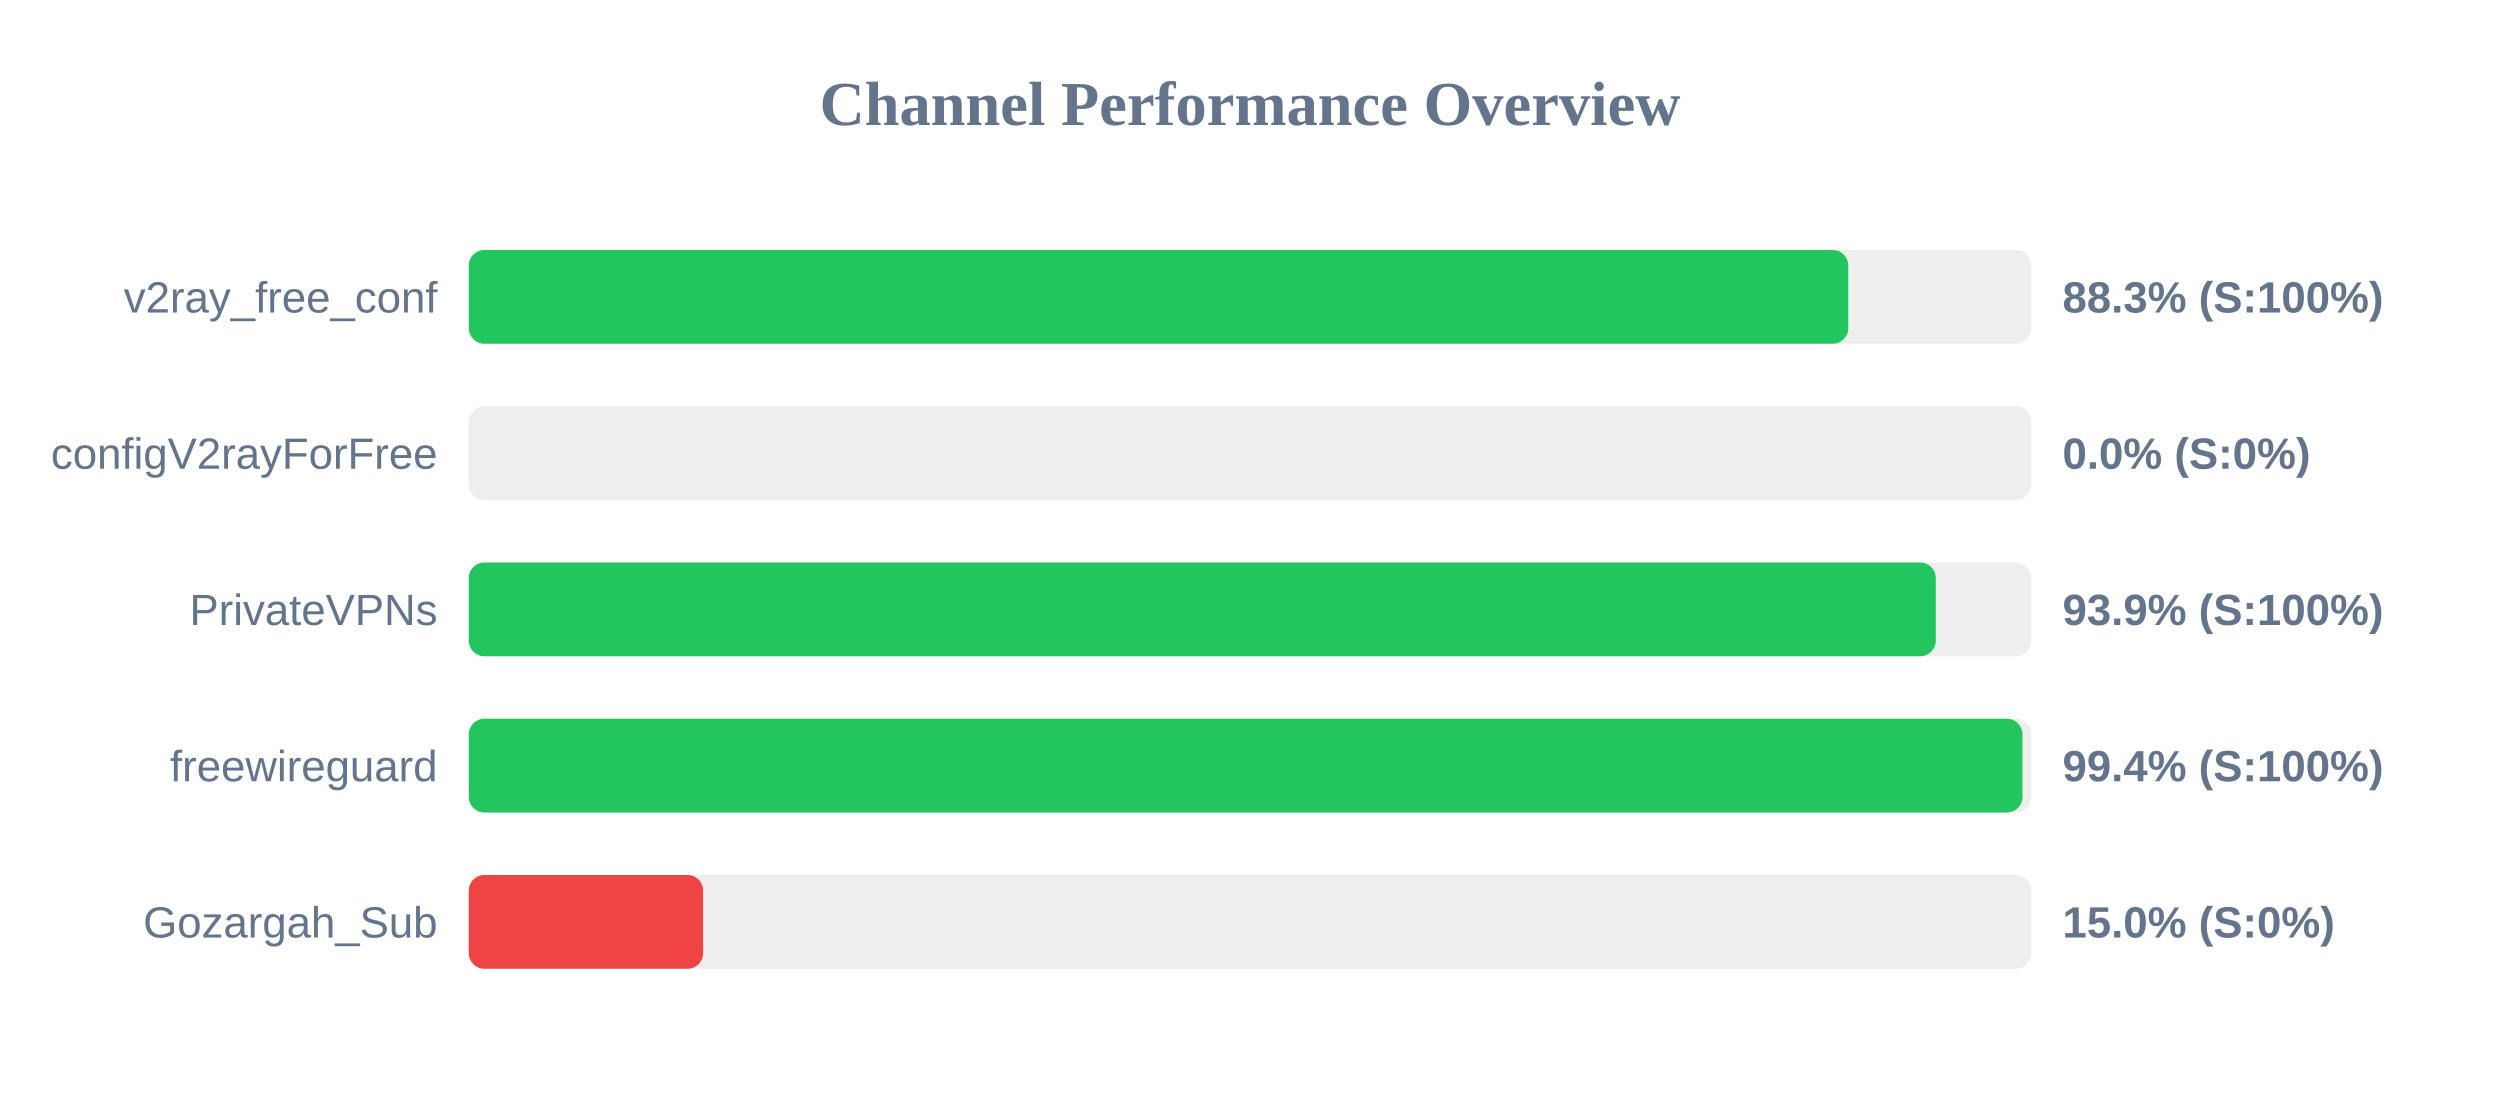
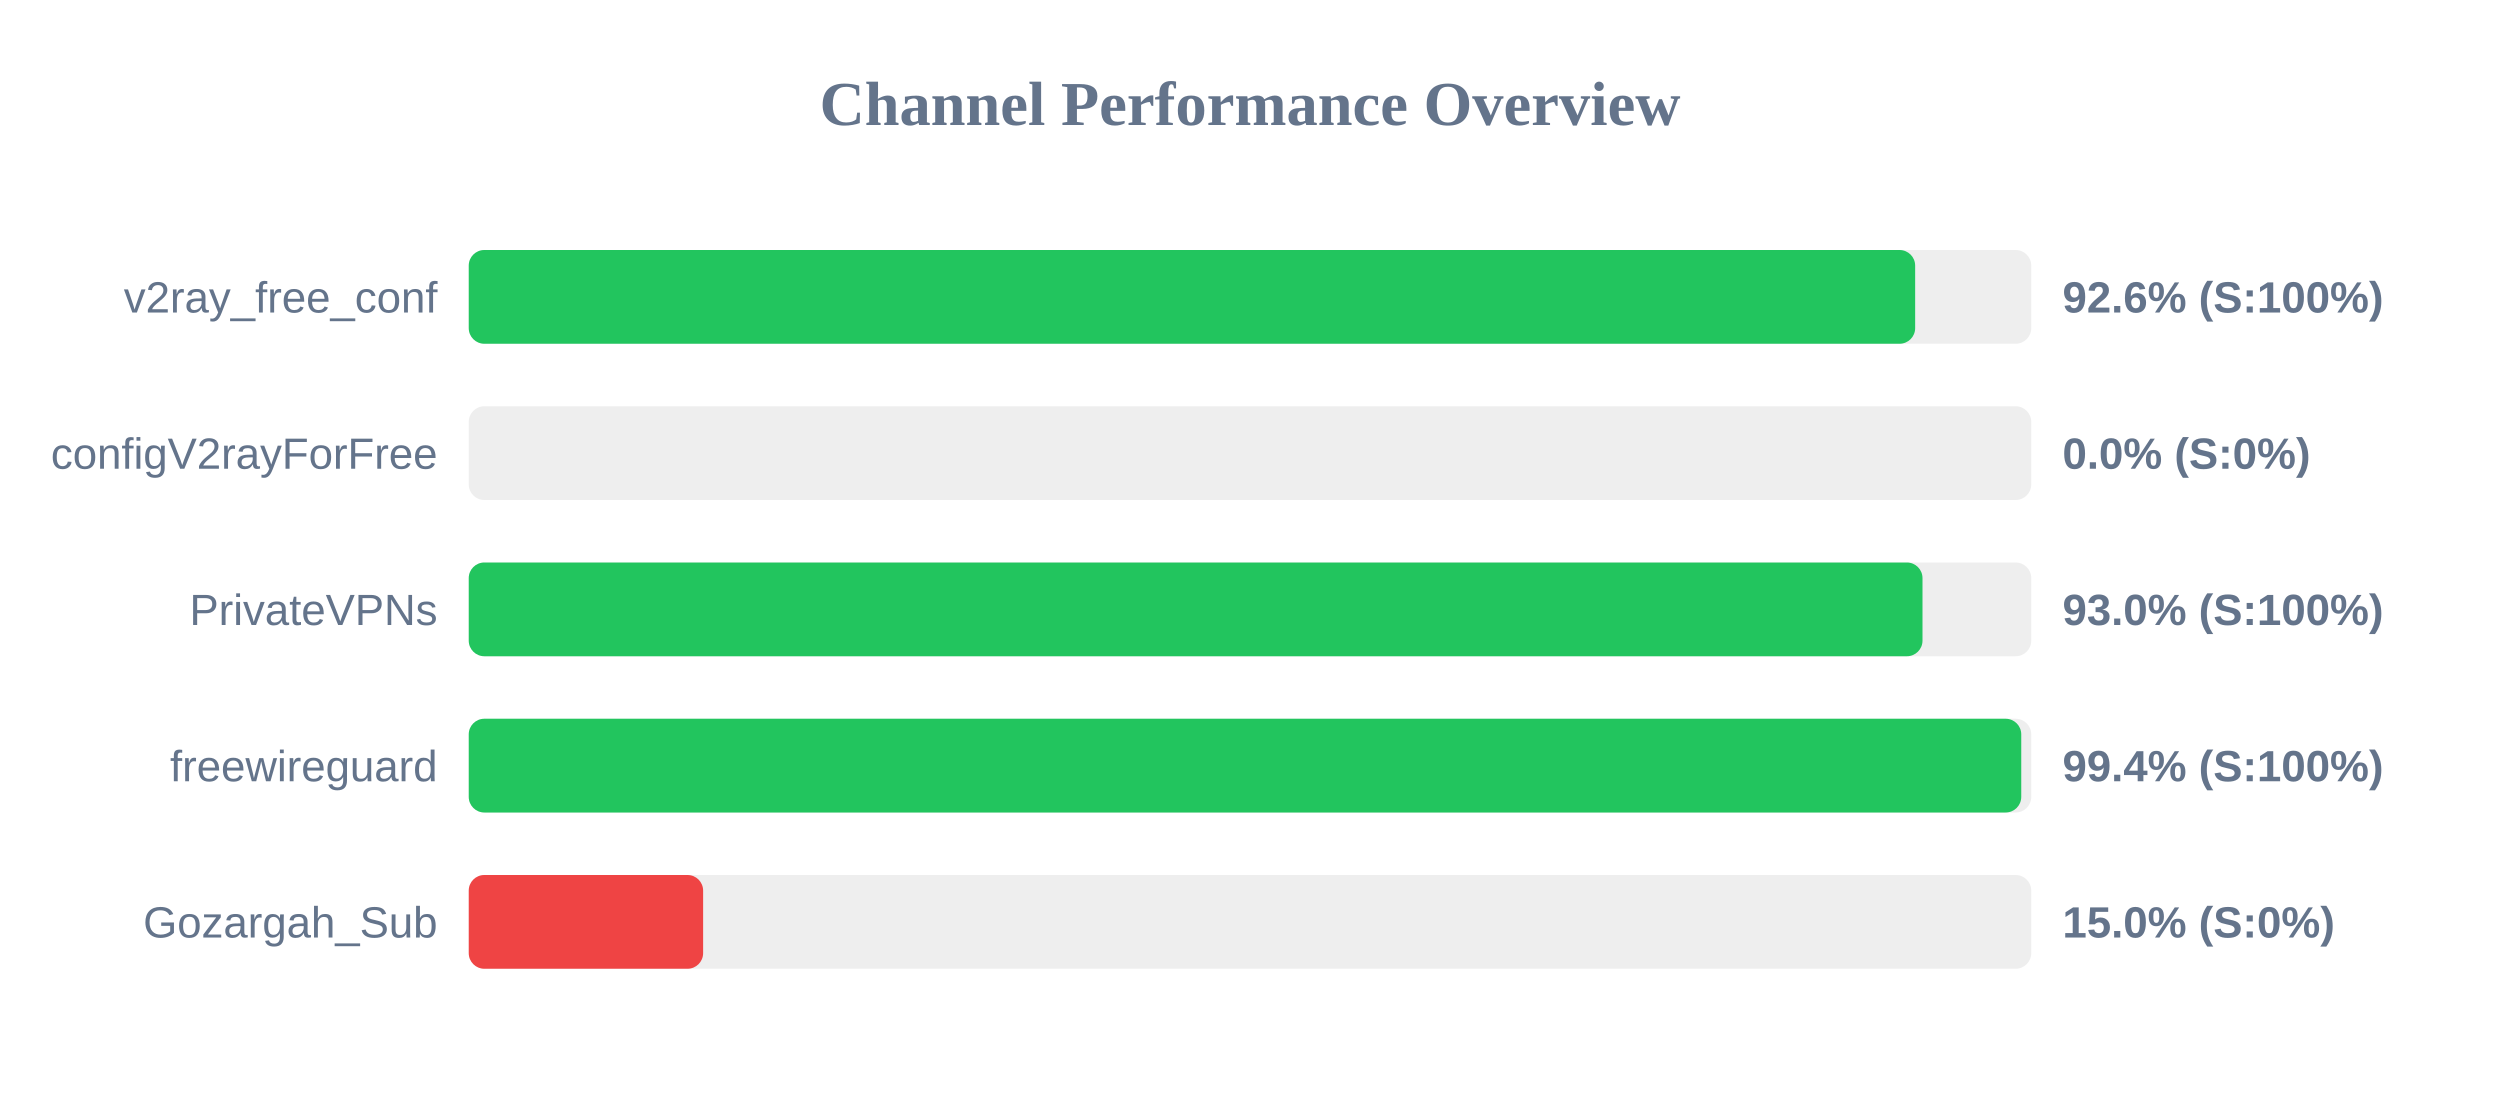
<svg xmlns="http://www.w3.org/2000/svg" width="800" height="350" version="1.1">
  <style>
        .row { font: 14px Arial; fill: #64748b; }
        .score { font: bold 14px Arial; fill: #64748b; }
    </style>
  <text x="400" y="40" text-anchor="middle" font-size="20px" font-weight="bold" fill="#64748b">Channel Performance Overview</text>
  <rect x="150" y="80" width="500" height="30" fill="#eee" rx="5" />
-   <rect x="150" y="80" width="441.45" height="30" fill="#22c55e" rx="5" />
+   <rect x="150" y="80" width="462.85" height="30" fill="#22c55e" rx="5" />
  <text x="140" y="100" text-anchor="end" class="row">v2ray_free_conf</text>
-   <text x="660" y="100" text-anchor="start" class="score">88.3% (S:100%)</text>
+   <text x="660" y="100" text-anchor="start" class="score">92.6% (S:100%)</text>
  <rect x="150" y="130" width="500" height="30" fill="#eee" rx="5" />
  <rect x="150" y="130" width="0.0" height="30" fill="#ef4444" rx="5" />
  <text x="140" y="150" text-anchor="end" class="row">configV2rayForFree</text>
  <text x="660" y="150" text-anchor="start" class="score">0.0% (S:0%)</text>
  <rect x="150" y="180" width="500" height="30" fill="#eee" rx="5" />
-   <rect x="150" y="180" width="469.45" height="30" fill="#22c55e" rx="5" />
+   <rect x="150" y="180" width="465.2" height="30" fill="#22c55e" rx="5" />
  <text x="140" y="200" text-anchor="end" class="row">PrivateVPNs</text>
-   <text x="660" y="200" text-anchor="start" class="score">93.9% (S:100%)</text>
+   <text x="660" y="200" text-anchor="start" class="score">93.0% (S:100%)</text>
  <rect x="150" y="230" width="500" height="30" fill="#eee" rx="5" />
-   <rect x="150" y="230" width="497.2" height="30" fill="#22c55e" rx="5" />
+   <rect x="150" y="230" width="496.8" height="30" fill="#22c55e" rx="5" />
  <text x="140" y="250" text-anchor="end" class="row">freewireguard</text>
  <text x="660" y="250" text-anchor="start" class="score">99.4% (S:100%)</text>
  <rect x="150" y="280" width="500" height="30" fill="#eee" rx="5" />
  <rect x="150" y="280" width="75.0" height="30" fill="#ef4444" rx="5" />
  <text x="140" y="300" text-anchor="end" class="row">Gozargah_Sub</text>
  <text x="660" y="300" text-anchor="start" class="score">15.0% (S:0%)</text>
</svg>
